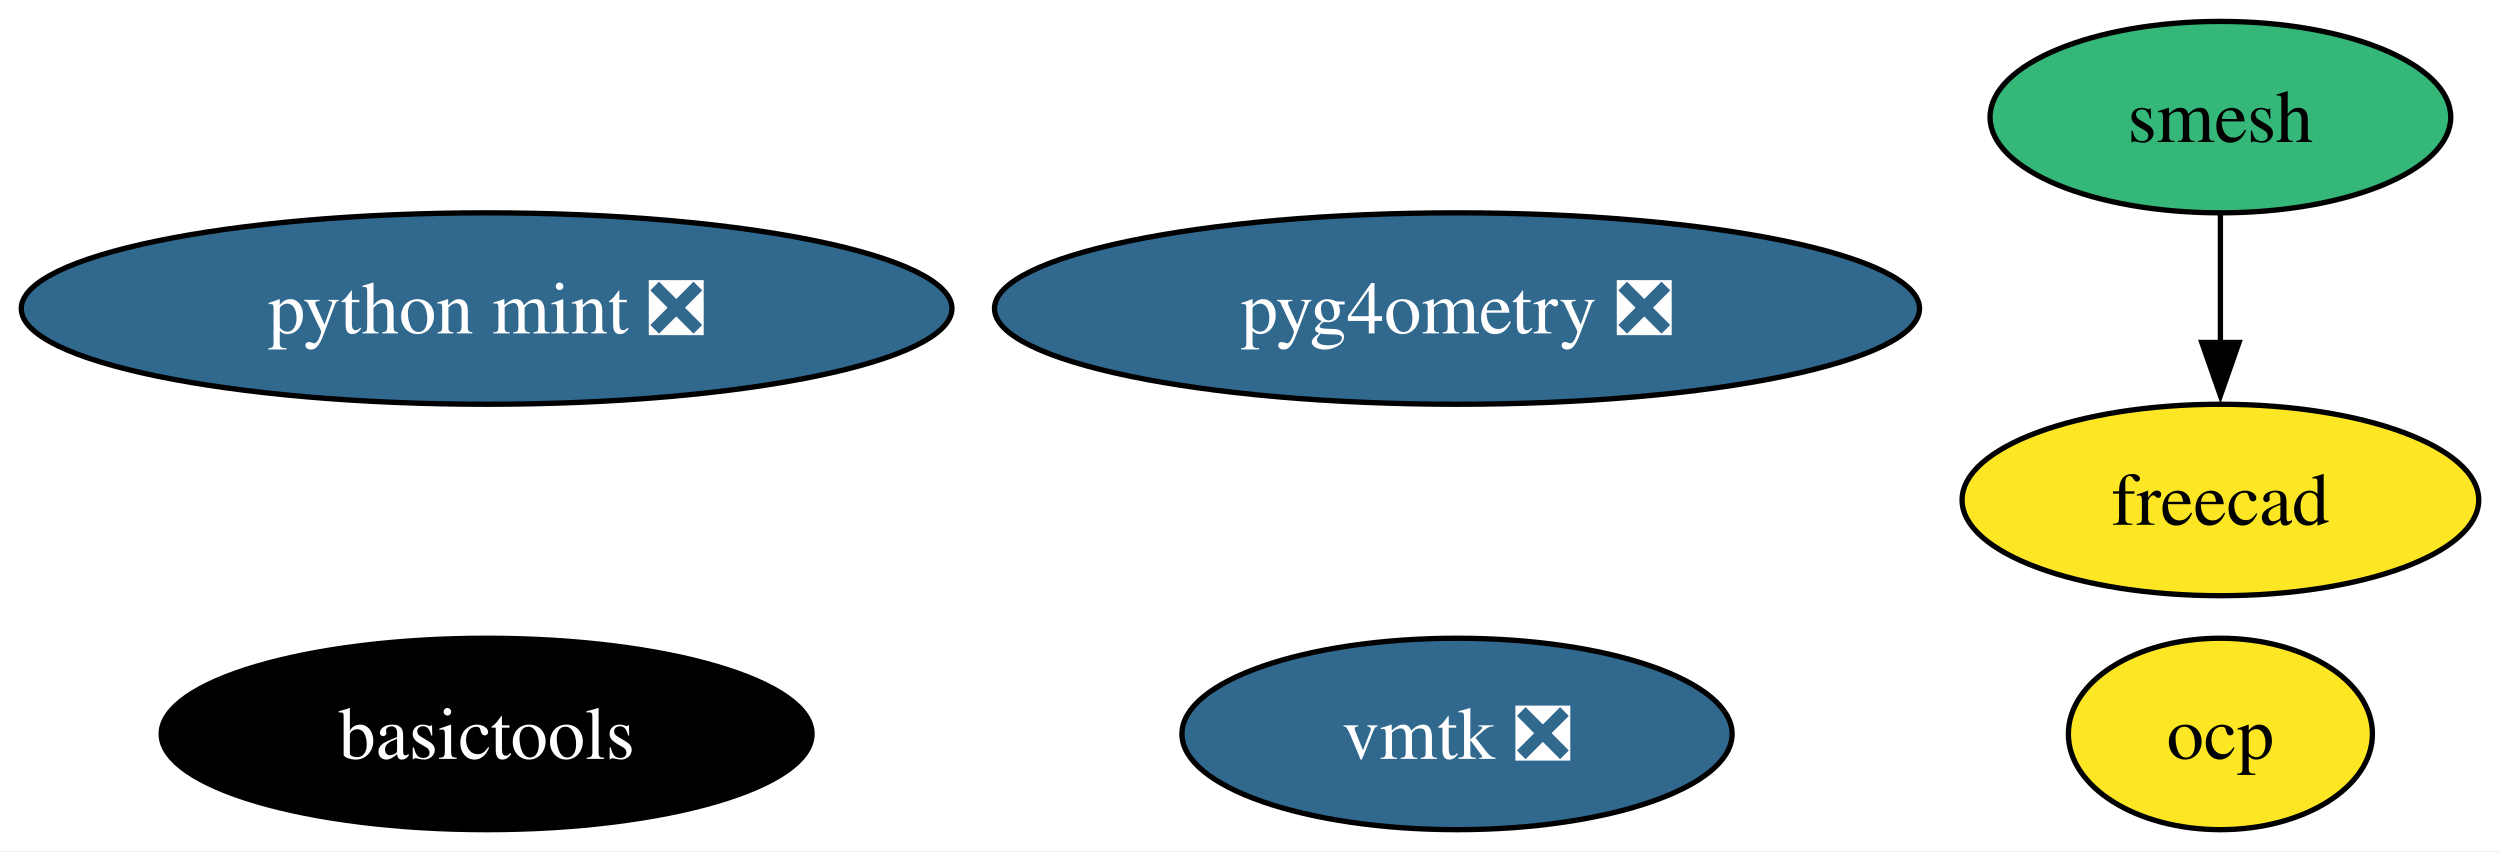
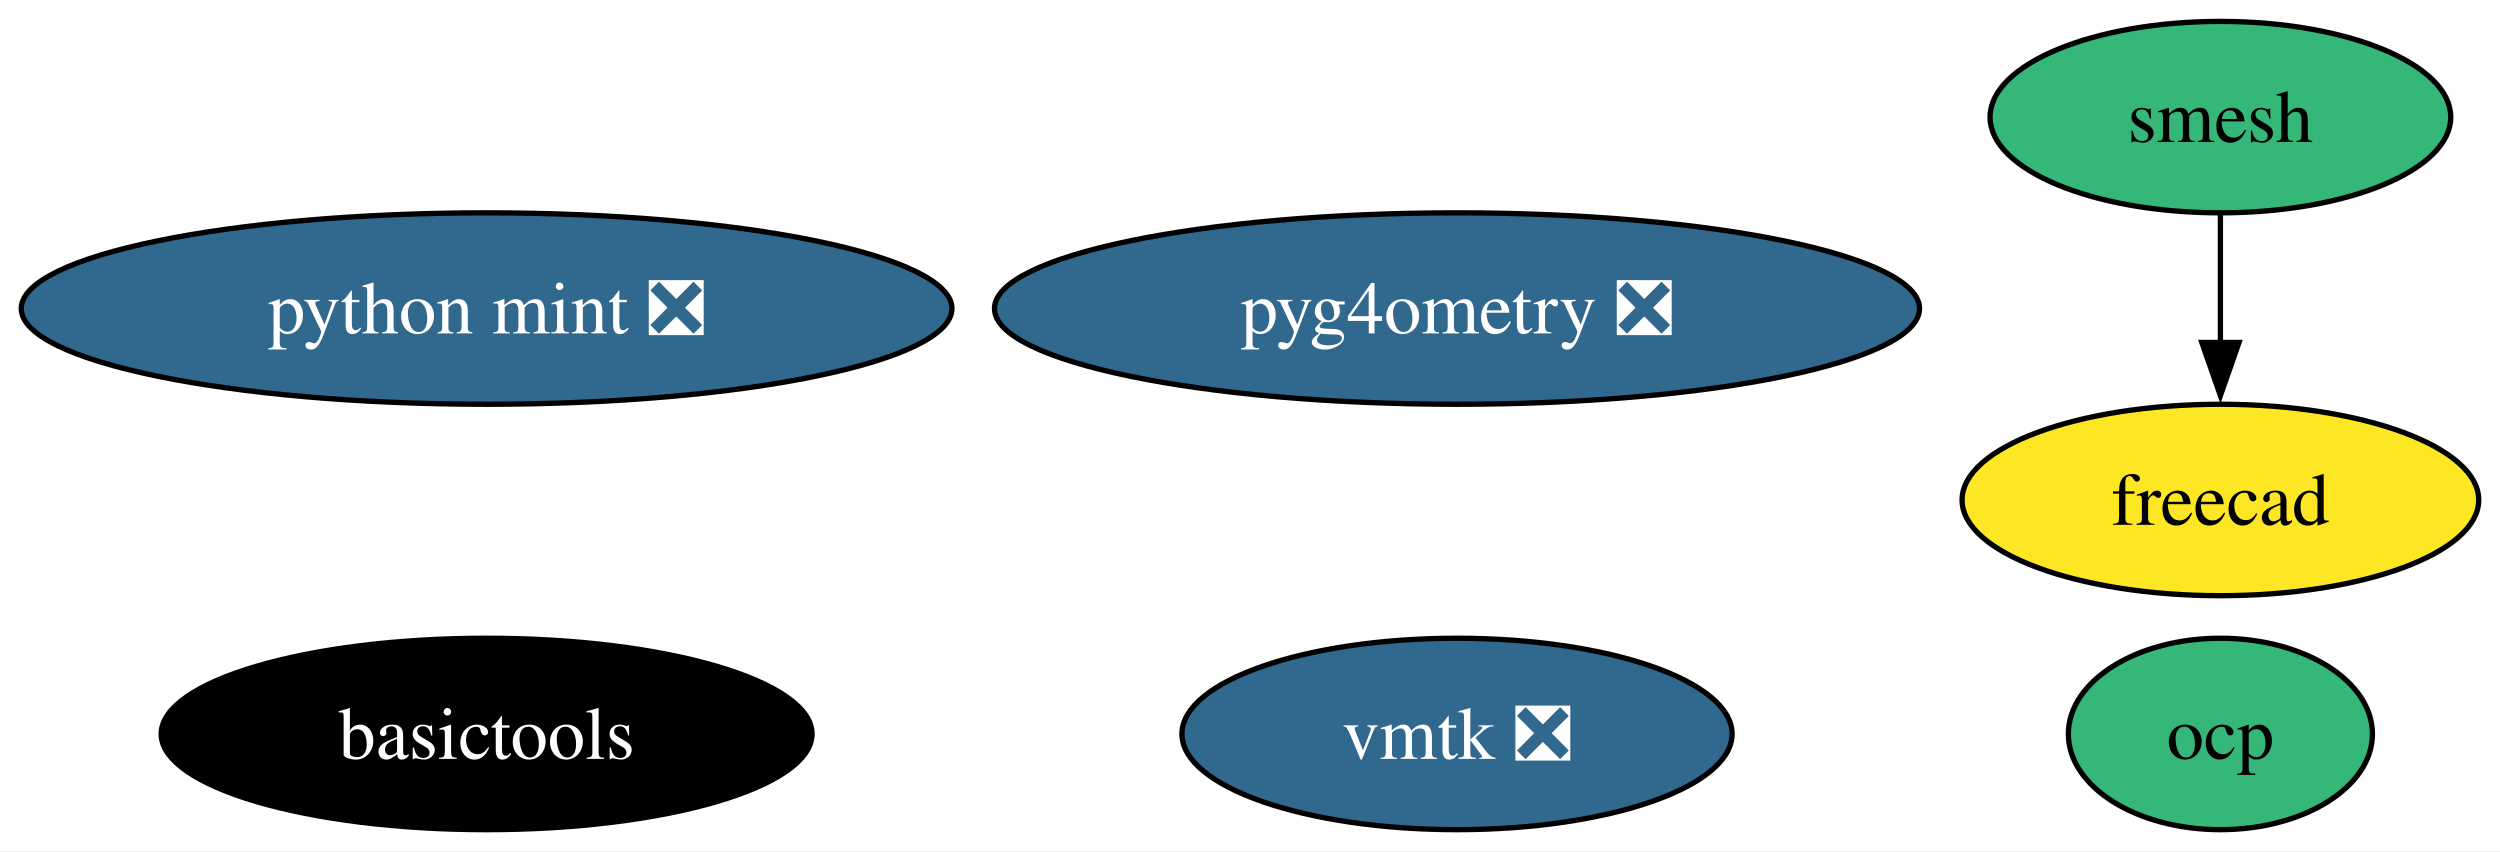
<svg xmlns="http://www.w3.org/2000/svg" xmlns:xlink="http://www.w3.org/1999/xlink" width="470pt" height="160pt" viewBox="0.00 0.00 470.14 160.00">
  <g id="graph0" class="graph" transform="scale(1 1) rotate(0) translate(4 156)">
    <polygon fill="white" stroke="none" points="-4,4 -4,-156 466.14,-156 466.14,4 -4,4" />
    <g id="node1" class="node">
      <g id="a_node1">
        <a xlink:href="https://github.com/conda-forge/smesh-feedstock" xlink:title="smesh">
          <ellipse fill="#35b779" stroke="black" cx="413.56" cy="-134" rx="43.32" ry="18" />
          <text text-anchor="middle" x="413.56" y="-129.32" font-family="Times,serif" font-size="14.00">smesh</text>
        </a>
      </g>
    </g>
    <g id="node2" class="node">
      <g id="a_node2">
        <a xlink:href="https://github.com/conda-forge/freecad-feedstock" xlink:title="freecad">
          <ellipse fill="#fde725" stroke="black" cx="413.56" cy="-62" rx="48.58" ry="18" />
          <text text-anchor="middle" x="413.56" y="-57.33" font-family="Times,serif" font-size="14.00">freecad</text>
        </a>
      </g>
    </g>
    <g id="edge1" class="edge">
      <path fill="none" stroke="black" d="M413.56,-115.7C413.56,-108.41 413.56,-99.73 413.56,-91.54" />
      <polygon fill="black" stroke="black" points="417.06,-91.62 413.56,-81.62 410.06,-91.62 417.06,-91.62" />
    </g>
    <g id="node3" class="node">
      <g id="a_node3">
        <a xlink:href="https://github.com/conda-forge/basictools-feedstock" xlink:title="basictools">
          <ellipse fill="#000000" stroke="black" cx="87.51" cy="-18" rx="61.2" ry="18" />
          <text text-anchor="middle" x="87.51" y="-13.32" font-family="Times,serif" font-size="14.00" fill="white">basictools</text>
        </a>
      </g>
    </g>
    <g id="node4" class="node">
      <g id="a_node4">
        <a xlink:href="https://github.com/conda-forge/python-mint-feedstock/pull/73" xlink:title="python mint ❎">
          <ellipse fill="#31688e" stroke="black" cx="87.51" cy="-98" rx="87.51" ry="18" />
          <text text-anchor="middle" x="87.51" y="-93.33" font-family="Times,serif" font-size="14.00" fill="white">python mint ❎</text>
        </a>
      </g>
    </g>
    <g id="node5" class="node">
      <g id="a_node5">
        <a xlink:href="https://github.com/conda-forge/vmtk-feedstock/pull/28" xlink:title="vmtk ❎">
          <ellipse fill="#31688e" stroke="black" cx="270" cy="-18" rx="51.73" ry="18" />
          <text text-anchor="middle" x="270" y="-13.32" font-family="Times,serif" font-size="14.00" fill="white">vmtk ❎</text>
        </a>
      </g>
    </g>
    <g id="node6" class="node">
      <g id="a_node6">
        <a xlink:href="https://github.com/conda-forge/ocp-feedstock" xlink:title="ocp">
-           <ellipse fill="#fde725" stroke="black" cx="413.56" cy="-18" rx="28.59" ry="18" />
+           <ellipse fill="#35b779" stroke="black" cx="413.56" cy="-18" rx="28.59" ry="18" />
          <text text-anchor="middle" x="413.56" y="-13.32" font-family="Times,serif" font-size="14.00">ocp</text>
        </a>
      </g>
    </g>
    <g id="node7" class="node">
      <g id="a_node7">
        <a xlink:href="https://github.com/conda-forge/pyg4ometry-feedstock/pull/17" xlink:title="pyg4ometry ❎">
          <ellipse fill="#31688e" stroke="black" cx="270" cy="-98" rx="86.98" ry="18" />
          <text text-anchor="middle" x="270" y="-93.33" font-family="Times,serif" font-size="14.00" fill="white">pyg4ometry ❎</text>
        </a>
      </g>
    </g>
  </g>
</svg>
